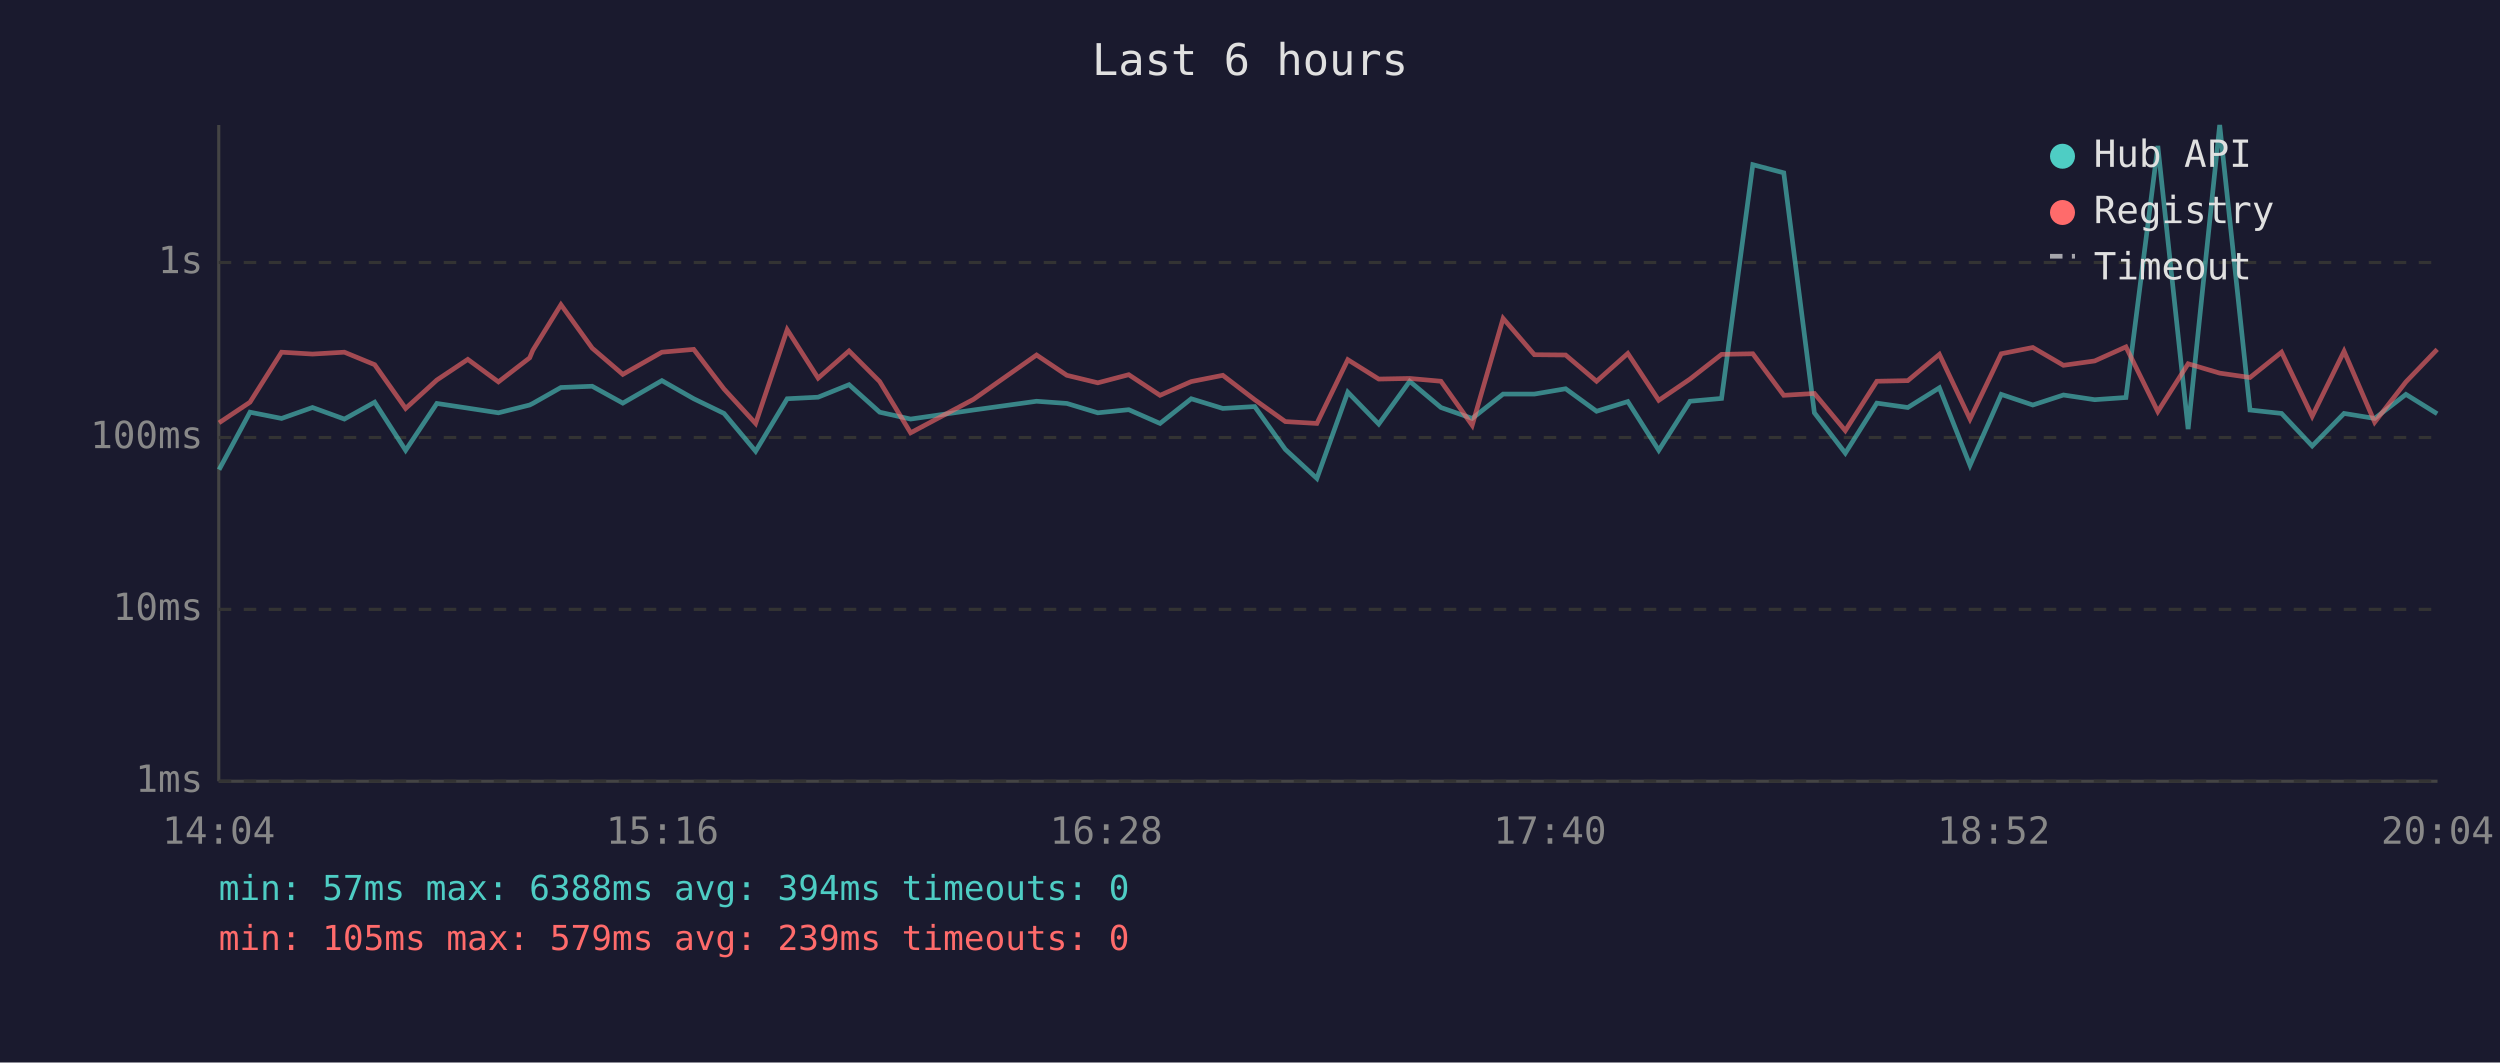
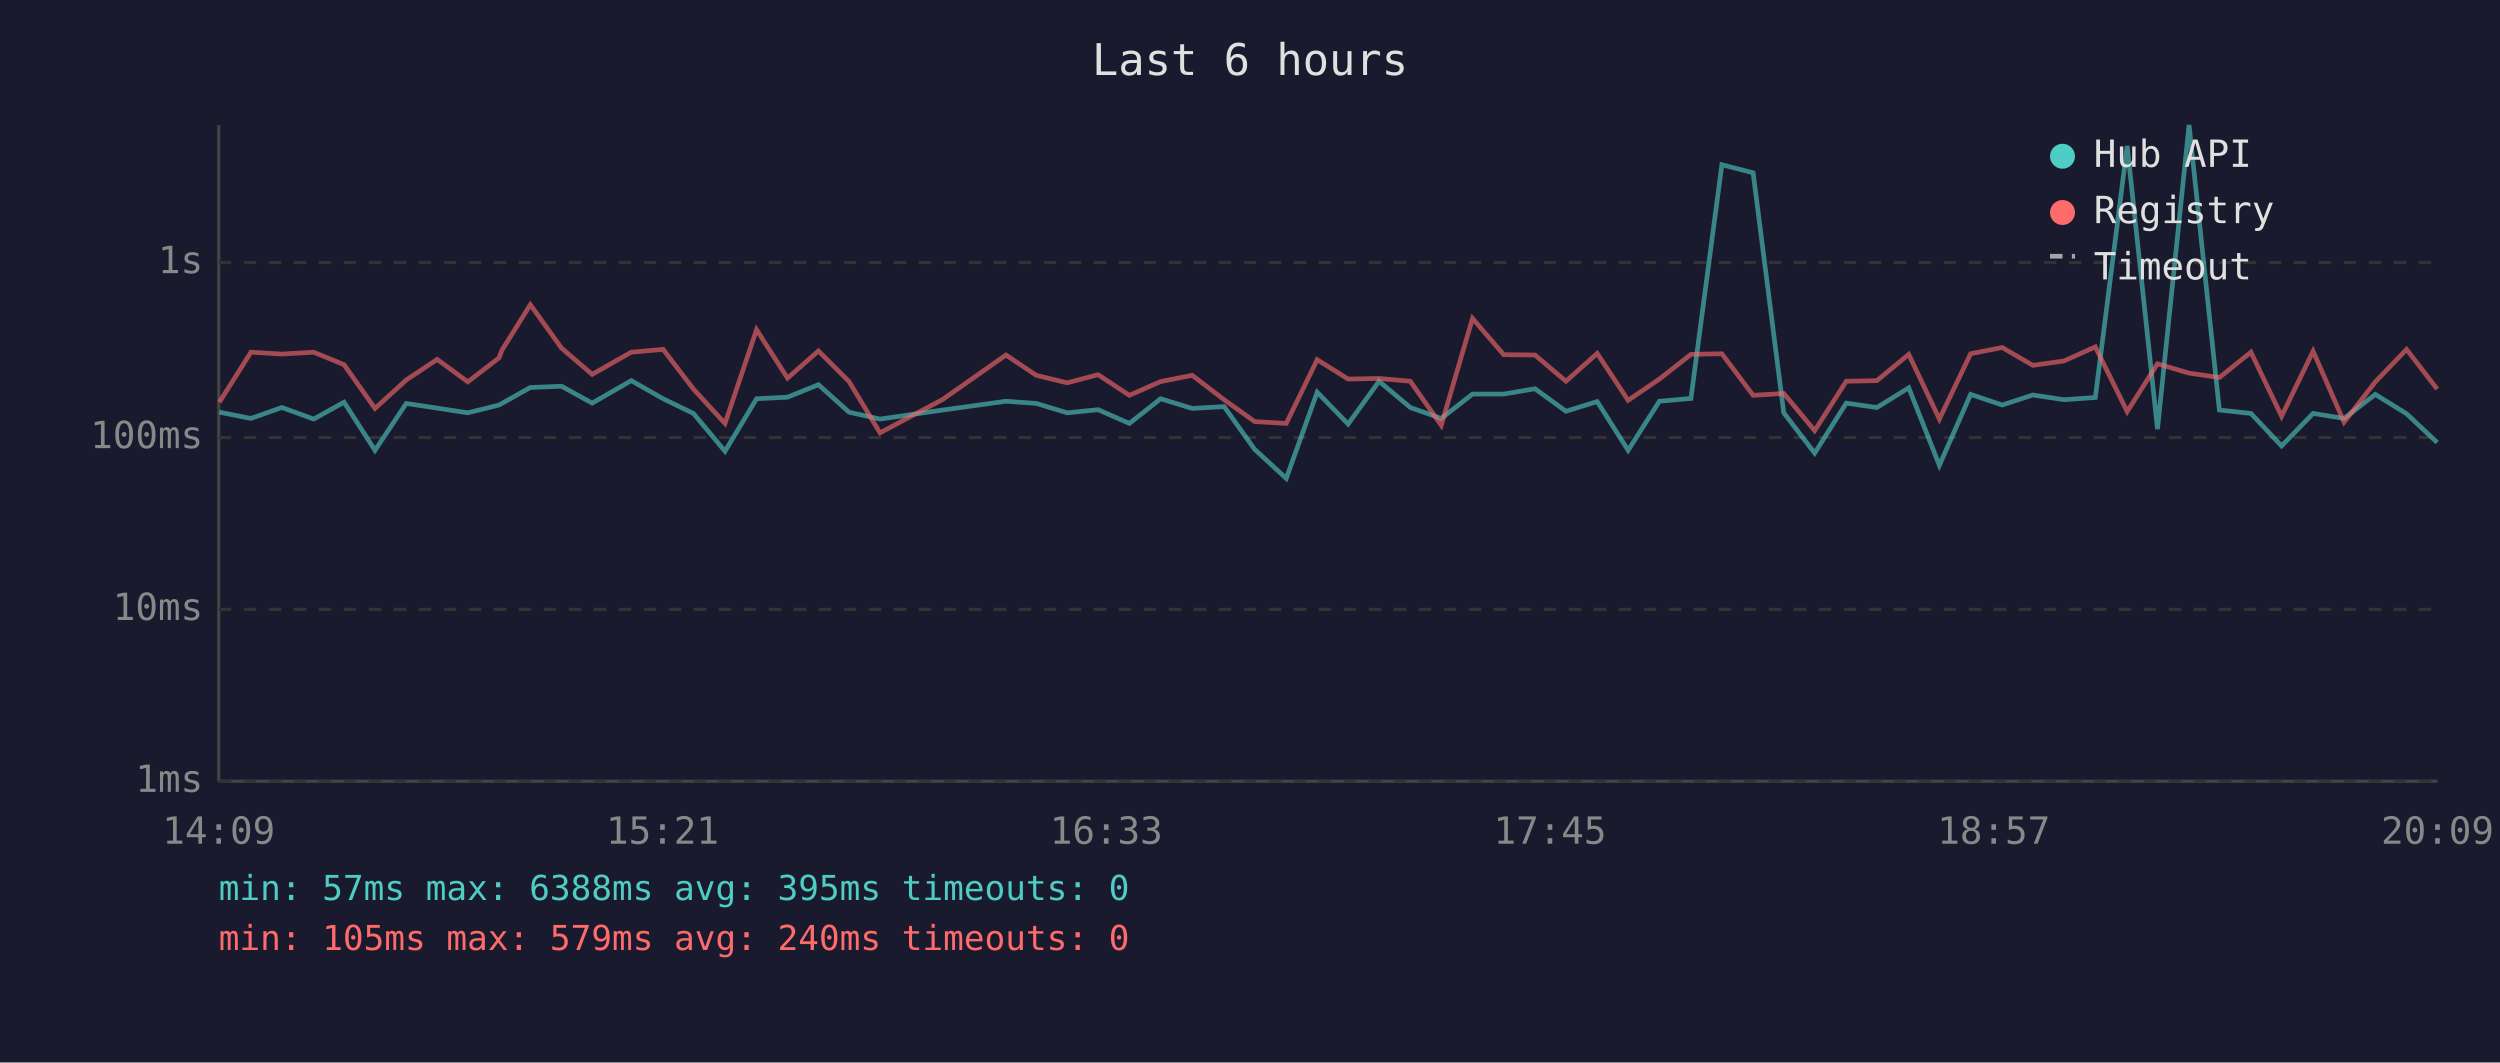
<svg xmlns="http://www.w3.org/2000/svg" viewBox="0 0 800 340" font-family="monospace" font-size="12">
  <rect width="800" height="340" fill="#1a1a2e" />
  <text x="400" y="24" fill="#e0e0e0" font-size="14" text-anchor="middle">Last 6 hours</text>
  <line x1="70" y1="40" x2="70" y2="250" stroke="#444" stroke-width="1" />
  <line x1="70" y1="250" x2="780" y2="250" stroke="#444" stroke-width="1" />
  <line x1="70" y1="250" x2="780" y2="250" stroke="#333" stroke-width="1" stroke-dasharray="4" />
  <text x="65" y="250" fill="#888" text-anchor="end" dominant-baseline="middle">1ms</text>
  <line x1="70" y1="195" x2="780" y2="195" stroke="#333" stroke-width="1" stroke-dasharray="4" />
  <text x="65" y="195" fill="#888" text-anchor="end" dominant-baseline="middle">10ms</text>
  <line x1="70" y1="140" x2="780" y2="140" stroke="#333" stroke-width="1" stroke-dasharray="4" />
  <text x="65" y="140" fill="#888" text-anchor="end" dominant-baseline="middle">100ms</text>
  <line x1="70" y1="84" x2="780" y2="84" stroke="#333" stroke-width="1" stroke-dasharray="4" />
  <text x="65" y="84" fill="#888" text-anchor="end" dominant-baseline="middle">1s</text>
-   <text x="70" y="270" fill="#888" text-anchor="middle">14:04</text>
-   <text x="212" y="270" fill="#888" text-anchor="middle">15:16</text>
-   <text x="354" y="270" fill="#888" text-anchor="middle">16:28</text>
-   <text x="496" y="270" fill="#888" text-anchor="middle">17:40</text>
-   <text x="638" y="270" fill="#888" text-anchor="middle">18:52</text>
-   <text x="780" y="270" fill="#888" text-anchor="middle">20:04</text>
-   <polyline points="70.1,150.3 80.0,131.9 90.1,133.9 100.0,130.4 110.2,134.1 119.9,128.7 129.8,144.1 139.8,129.1 149.7,130.6 159.5,132.1 169.5,129.6 170.5,129.1 179.5,124.0 189.5,123.6 199.3,129.0 211.8,121.8 222.0,127.6 231.7,132.3 241.8,144.4 251.9,127.6 261.8,127.1 271.7,123.1 281.5,131.9 291.4,134.1 311.5,131.2 331.7,128.4 341.4,129.1 351.3,132.1 361.2,131.1 371.2,135.5 381.2,127.6 391.3,130.7 401.5,130.1 411.3,143.8 421.4,153.1 431.3,125.5 441.2,135.7 451.1,122.0 461.1,130.4 471.1,133.9 481.0,126.1 491.0,126.1 501.0,124.4 510.9,131.6 520.9,128.5 530.8,144.1 540.8,128.4 550.9,127.5 560.9,52.7 570.8,55.3 580.6,132.1 590.5,145.0 600.6,129.0 610.5,130.4 620.6,124.1 630.4,148.9 640.4,126.2 650.5,129.6 660.3,126.4 670.3,127.9 680.3,127.2 690.5,46.7 700.2,137.3 710.3,40.0 720.0,131.2 730.1,132.3 739.9,142.7 750.1,132.3 759.9,133.9 769.9,126.2 779.9,132.4" fill="none" stroke="#4ecdc4" stroke-width="1.5" opacity="0.6" />
-   <polyline points="70.1,135.3 80.0,128.7 90.1,112.7 100.0,113.3 110.2,112.7 119.9,116.7 129.8,130.7 139.8,121.6 149.7,115.0 159.5,122.2 169.5,114.5 170.5,112.1 179.5,97.5 189.5,111.4 199.3,119.8 211.8,112.7 222.0,111.8 231.7,124.5 241.8,135.5 251.9,105.5 261.8,121.0 271.7,112.3 281.5,122.1 291.4,138.5 311.5,127.8 331.7,113.6 341.4,120.1 351.3,122.5 361.2,119.9 371.2,126.5 381.2,122.1 391.3,120.1 401.5,127.9 411.3,134.9 421.4,135.5 431.3,115.1 441.2,121.3 451.1,121.1 461.1,122.0 471.1,136.1 481.0,101.9 491.0,113.5 501.0,113.6 510.9,122.0 520.9,113.1 530.8,128.1 540.8,121.3 550.9,113.4 560.9,113.2 570.8,126.5 580.6,125.9 590.5,137.8 600.6,122.0 610.5,121.8 620.6,113.4 630.4,134.1 640.4,113.2 650.5,111.2 660.3,116.9 670.3,115.5 680.3,111.0 690.5,131.7 700.2,116.4 710.3,119.4 720.0,120.8 730.1,112.7 739.9,133.2 750.1,112.4 759.9,135.1 769.9,122.2 779.9,111.8" fill="none" stroke="#ff6b6b" stroke-width="1.5" opacity="0.6" />
+   <text x="70" y="270" fill="#888" text-anchor="middle">14:09</text>
+   <text x="212" y="270" fill="#888" text-anchor="middle">15:21</text>
+   <text x="354" y="270" fill="#888" text-anchor="middle">16:33</text>
+   <text x="496" y="270" fill="#888" text-anchor="middle">17:45</text>
+   <text x="638" y="270" fill="#888" text-anchor="middle">18:57</text>
+   <text x="780" y="270" fill="#888" text-anchor="middle">20:09</text>
+   <polyline points="70.2,131.9 80.3,133.9 90.2,130.4 100.4,134.1 110.1,128.7 120.0,144.1 130.0,129.1 139.9,130.6 149.7,132.1 159.7,129.6 160.6,129.1 169.7,124.0 179.7,123.6 189.5,129.0 202.0,121.8 212.2,127.6 221.9,132.3 232.0,144.4 242.1,127.6 252.0,127.1 261.9,123.1 271.7,131.9 281.6,134.1 301.7,131.2 321.9,128.4 331.6,129.1 341.5,132.1 351.4,131.1 361.4,135.5 371.4,127.6 381.5,130.7 391.7,130.1 401.5,143.8 411.6,153.1 421.5,125.5 431.4,135.7 441.3,122.0 451.3,130.4 461.2,133.9 471.2,126.1 481.2,126.1 491.2,124.4 501.1,131.6 511.1,128.5 521.0,144.1 531.0,128.4 541.1,127.5 551.0,52.7 561.0,55.3 570.8,132.1 580.7,145.0 590.8,129.0 600.6,130.4 610.8,124.1 620.6,148.9 630.6,126.2 640.7,129.6 650.5,126.4 660.5,127.9 670.5,127.2 680.7,46.7 690.4,137.3 700.5,40.0 710.2,131.2 720.3,132.3 730.1,142.7 740.2,132.3 750.1,133.9 760.1,126.2 770.1,132.4 779.9,141.6" fill="none" stroke="#4ecdc4" stroke-width="1.5" opacity="0.6" />
+   <polyline points="70.2,128.7 80.3,112.7 90.2,113.3 100.4,112.7 110.1,116.7 120.0,130.7 130.0,121.6 139.9,115.0 149.7,122.2 159.7,114.5 160.6,112.1 169.7,97.5 179.7,111.4 189.5,119.8 202.0,112.7 212.2,111.8 221.9,124.5 232.0,135.5 242.1,105.5 252.0,121.0 261.9,112.3 271.7,122.1 281.6,138.5 301.7,127.8 321.9,113.6 331.6,120.1 341.5,122.5 351.4,119.9 361.4,126.5 371.4,122.1 381.5,120.1 391.7,127.9 401.5,134.9 411.6,135.5 421.5,115.1 431.4,121.3 441.3,121.1 451.3,122.0 461.2,136.1 471.2,101.9 481.2,113.5 491.2,113.6 501.1,122.0 511.1,113.1 521.0,128.1 531.0,121.3 541.1,113.4 551.0,113.2 561.0,126.5 570.8,125.9 580.7,137.8 590.8,122.0 600.6,121.8 610.8,113.4 620.6,134.1 630.6,113.2 640.7,111.2 650.5,116.9 660.5,115.5 670.5,111.0 680.7,131.7 690.4,116.4 700.5,119.4 710.2,120.8 720.3,112.7 730.1,133.2 740.2,112.4 750.1,135.1 760.1,122.2 770.1,111.8 779.9,124.5" fill="none" stroke="#ff6b6b" stroke-width="1.5" opacity="0.6" />
  <circle cx="660" cy="50" r="4" fill="#4ecdc4" />
  <text x="670" y="50" fill="#e0e0e0" dominant-baseline="middle">Hub API</text>
  <circle cx="660" cy="68" r="4" fill="#ff6b6b" />
  <text x="670" y="68" fill="#e0e0e0" dominant-baseline="middle">Registry</text>
  <line x1="656" y1="82" x2="664" y2="82" stroke="#e0e0e0" stroke-width="1.5" stroke-dasharray="4,3" opacity="0.7" />
  <text x="670" y="86" fill="#e0e0e0" dominant-baseline="middle">Timeout</text>
-   <text x="70" y="288" fill="#4ecdc4" font-size="11">min: 57ms  max: 6388ms  avg: 394ms  timeouts: 0</text>
-   <text x="70" y="304" fill="#ff6b6b" font-size="11">min: 105ms  max: 579ms  avg: 239ms  timeouts: 0</text>
+   <text x="70" y="288" fill="#4ecdc4" font-size="11">min: 57ms  max: 6388ms  avg: 395ms  timeouts: 0</text>
+   <text x="70" y="304" fill="#ff6b6b" font-size="11">min: 105ms  max: 579ms  avg: 240ms  timeouts: 0</text>
</svg>
